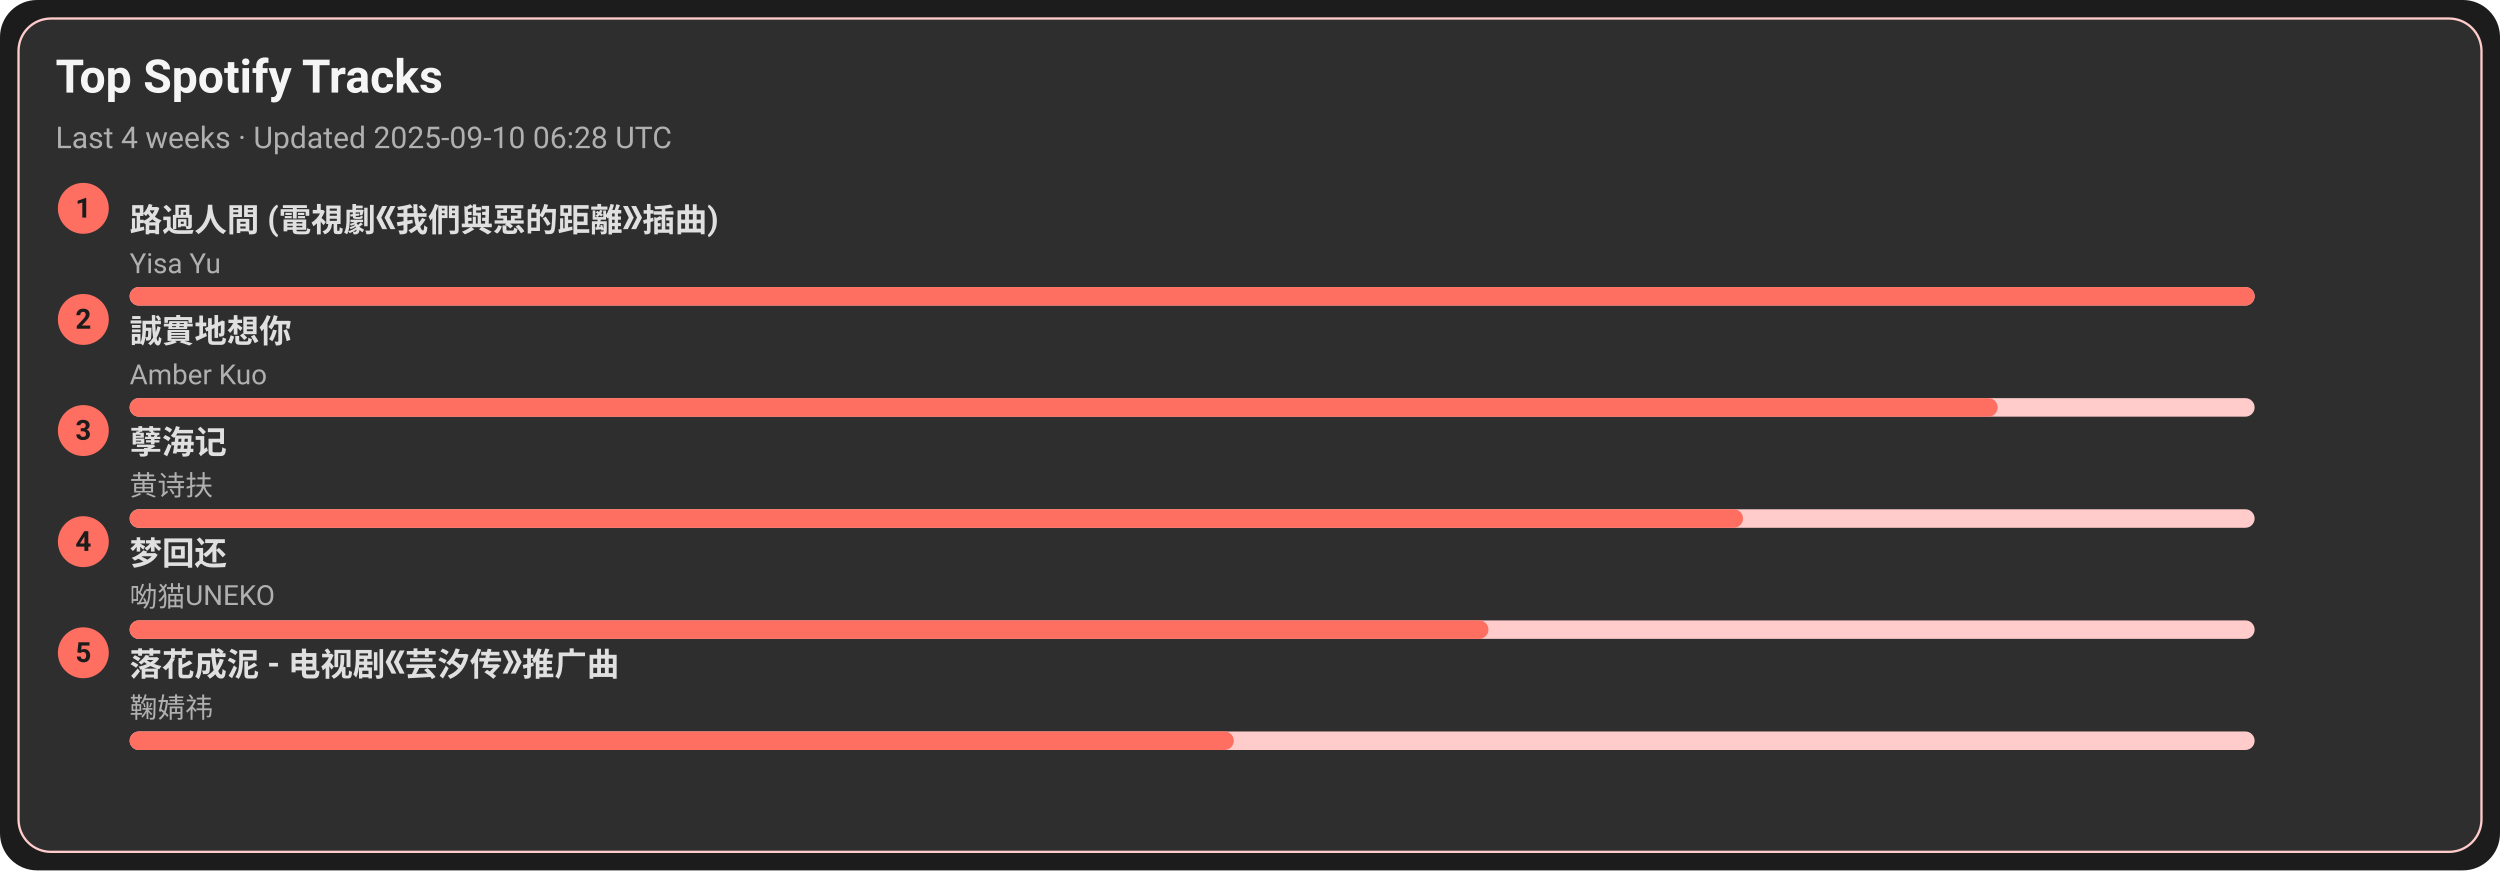
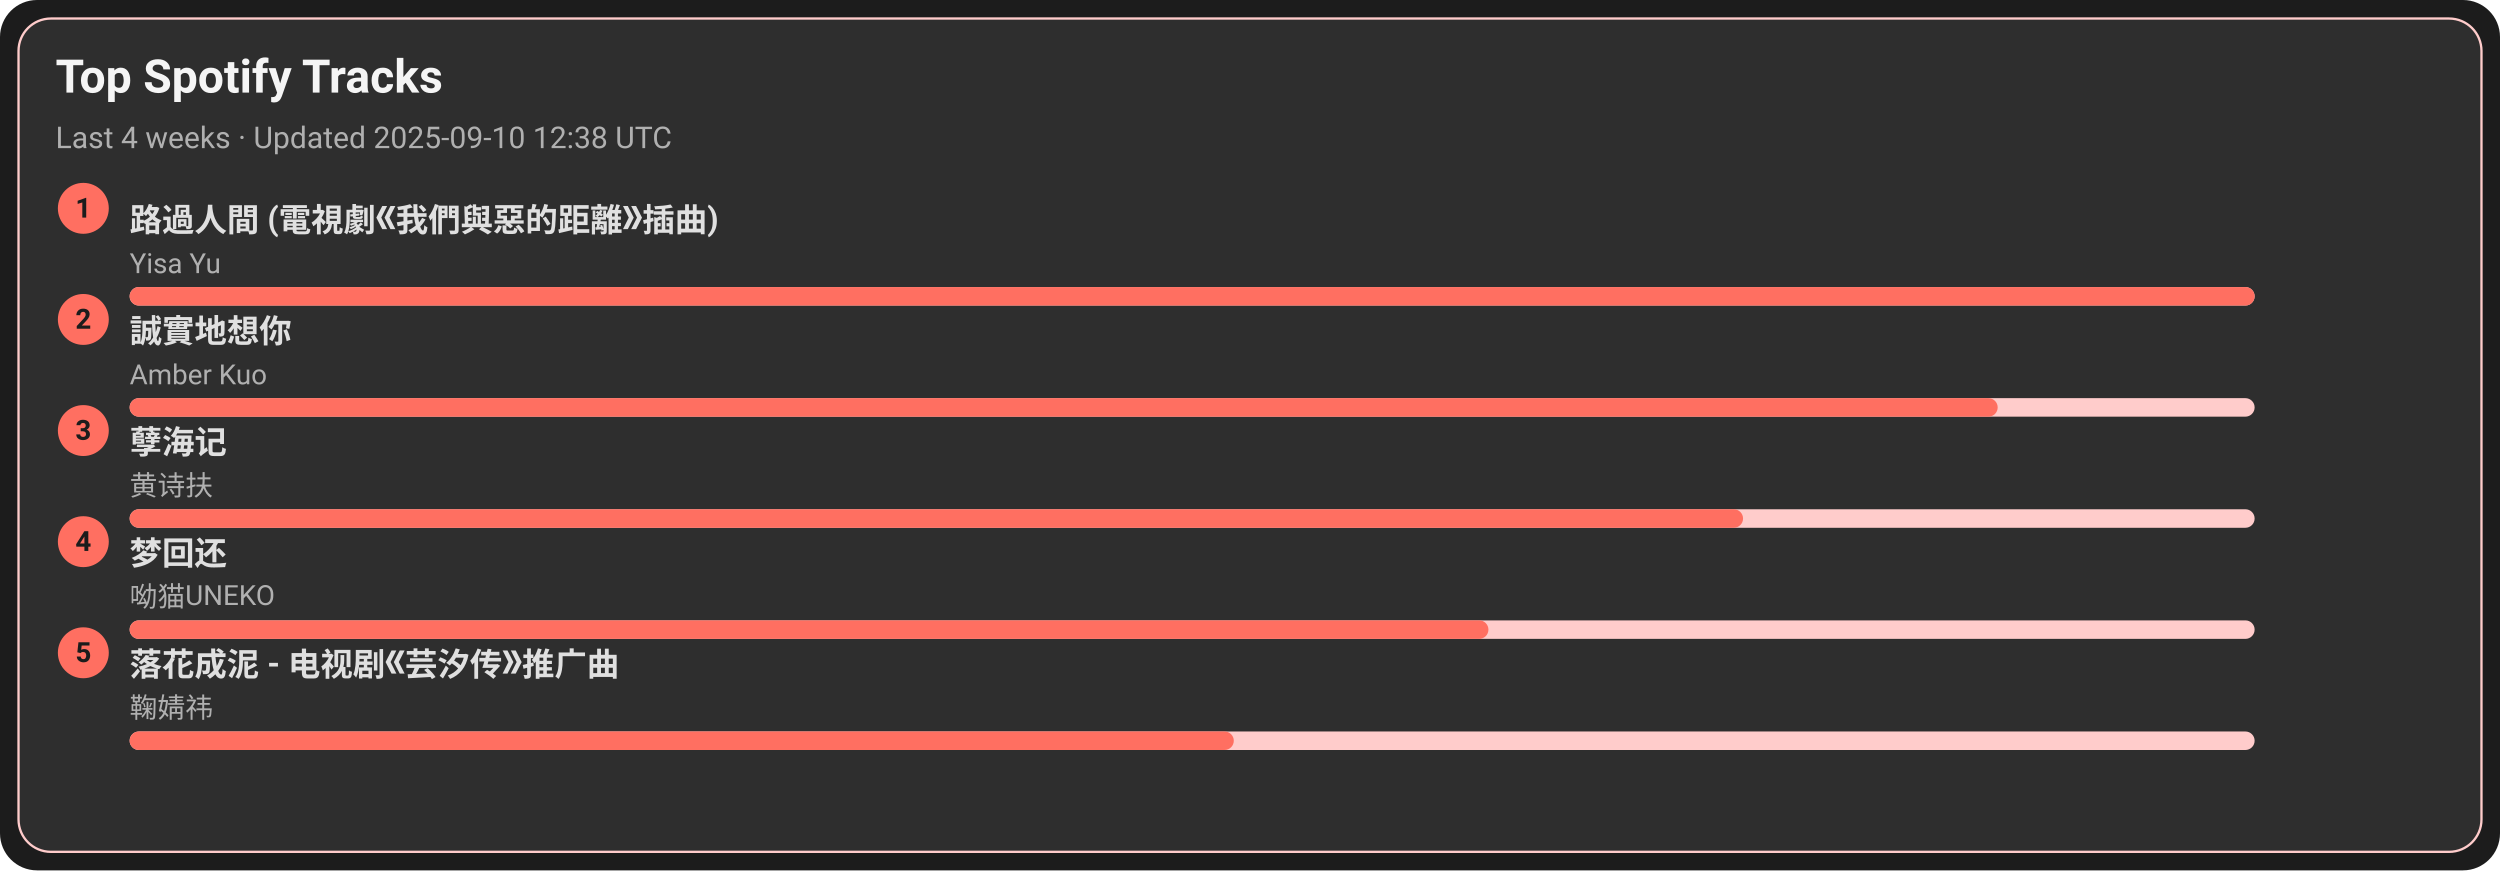
<svg xmlns="http://www.w3.org/2000/svg" width="1080" height="376" viewBox="0 0 1080 376">
  <style>text{font-family:-apple-system,BlinkMacSystemFont,Segoe UI,Roboto,Ubuntu,Helvetica Neue,Arial,Noto Sans,sans-serif}</style>
  <rect width="1080" height="376" rx="16" fill="#1c1c1c" />
  <rect x="8" y="8" width="1064" height="360" rx="14" fill="#2e2e2e" stroke="#ffcccb" />
  <text x="24" y="40" font-size="20" fill="#f5f5f5" font-weight="600">Top Spotify Tracks</text>
-   <text x="24" y="64" font-size="13" fill="#b0b0b0">Last 4 weeks · Updated 2025-09-10 06:28 UTC</text>
+   <text x="24" y="64" font-size="13" fill="#b0b0b0">Last 4 weeks · Updated 2025-09-10 12:38 UTC</text>
  <circle cx="36" cy="90" r="11" fill="#ff6f61" />
  <text x="36" y="94" text-anchor="middle" font-size="12" fill="#1c1c1c" font-weight="700">1</text>
  <a href="https://open.spotify.com/track/1ZSleGniKMWNrWvK5cGALO" target="_blank" rel="noopener noreferrer">
    <text x="56" y="100" font-size="14" fill="#e0e0e0" font-weight="600">路過人間 (電視劇《我們與惡的距離》插曲)</text>
  </a>
  <text x="56" y="118" font-size="12" fill="#b0b0b0">Yisa Yu</text>
  <rect x="56" y="124" width="918" height="8" rx="4" fill="#ffcccb" />
  <rect x="56" y="124" width="918" height="8" rx="4" fill="#ff6f61" />
  <circle cx="36" cy="138" r="11" fill="#ff6f61" />
  <text x="36" y="142" text-anchor="middle" font-size="12" fill="#1c1c1c" font-weight="700">2</text>
  <a href="https://open.spotify.com/track/1SPZzj8QzOwZoAGKXMGLGJ" target="_blank" rel="noopener noreferrer">
    <text x="56" y="148" font-size="14" fill="#e0e0e0" font-weight="600">誠實地想你</text>
  </a>
  <text x="56" y="166" font-size="12" fill="#b0b0b0">Amber Kuo</text>
  <rect x="56" y="172" width="918" height="8" rx="4" fill="#ffcccb" />
  <rect x="56" y="172" width="807" height="8" rx="4" fill="#ff6f61" />
  <circle cx="36" cy="186" r="11" fill="#ff6f61" />
  <text x="36" y="190" text-anchor="middle" font-size="12" fill="#1c1c1c" font-weight="700">3</text>
  <a href="https://open.spotify.com/track/3eIovUMhirNN6btJbpzNqD" target="_blank" rel="noopener noreferrer">
    <text x="56" y="196" font-size="14" fill="#e0e0e0" font-weight="600">孽海记</text>
  </a>
  <text x="56" y="214" font-size="12" fill="#b0b0b0">黄诗扶</text>
  <rect x="56" y="220" width="918" height="8" rx="4" fill="#ffcccb" />
  <rect x="56" y="220" width="697" height="8" rx="4" fill="#ff6f61" />
  <circle cx="36" cy="234" r="11" fill="#ff6f61" />
  <text x="36" y="238" text-anchor="middle" font-size="12" fill="#1c1c1c" font-weight="700">4</text>
  <a href="https://open.spotify.com/track/6jTK3YxlFysC8g0Ye9tbPK" target="_blank" rel="noopener noreferrer">
    <text x="56" y="244" font-size="14" fill="#e0e0e0" font-weight="600">梦回还</text>
  </a>
  <text x="56" y="262" font-size="12" fill="#b0b0b0">呦猫UNEKO</text>
  <rect x="56" y="268" width="918" height="8" rx="4" fill="#ffcccb" />
  <rect x="56" y="268" width="587" height="8" rx="4" fill="#ff6f61" />
  <circle cx="36" cy="282" r="11" fill="#ff6f61" />
  <text x="36" y="286" text-anchor="middle" font-size="12" fill="#1c1c1c" font-weight="700">5</text>
  <a href="https://open.spotify.com/track/3kOZsJz3crGIWWHeoCNa0O" target="_blank" rel="noopener noreferrer">
    <text x="56" y="292" font-size="14" fill="#e0e0e0" font-weight="600">落花成泥 - 电视剧《芸汐传》推广曲</text>
  </a>
  <text x="56" y="310" font-size="12" fill="#b0b0b0">鞠婧祎</text>
  <rect x="56" y="316" width="918" height="8" rx="4" fill="#ffcccb" />
  <rect x="56" y="316" width="477" height="8" rx="4" fill="#ff6f61" />
</svg>
